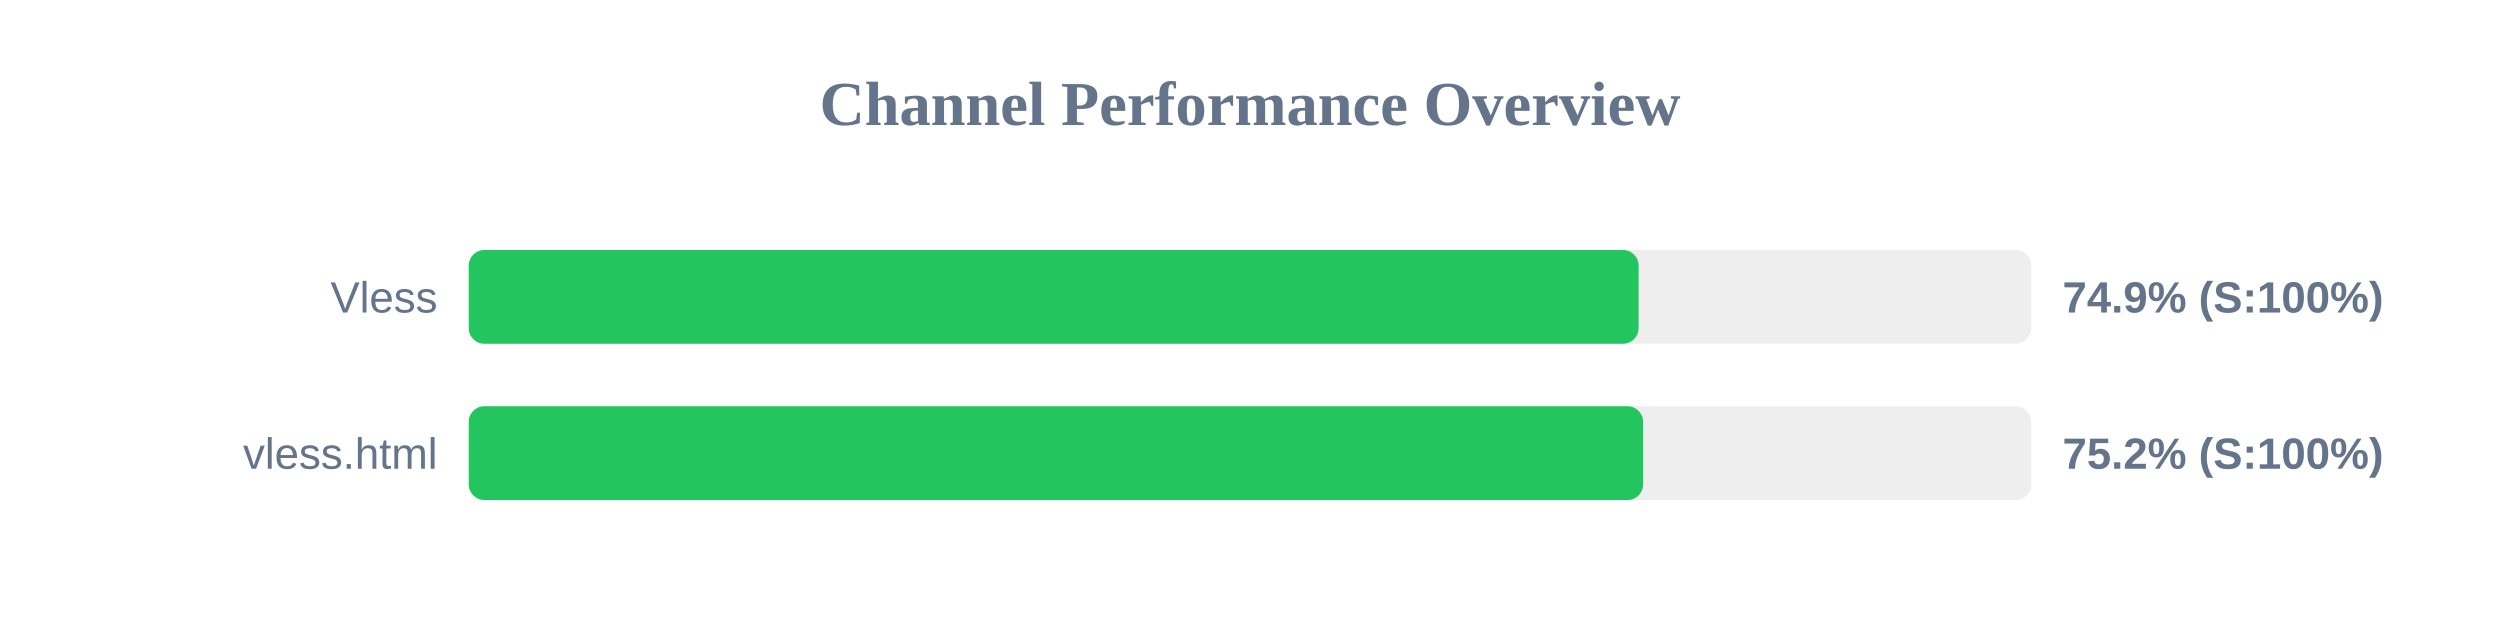
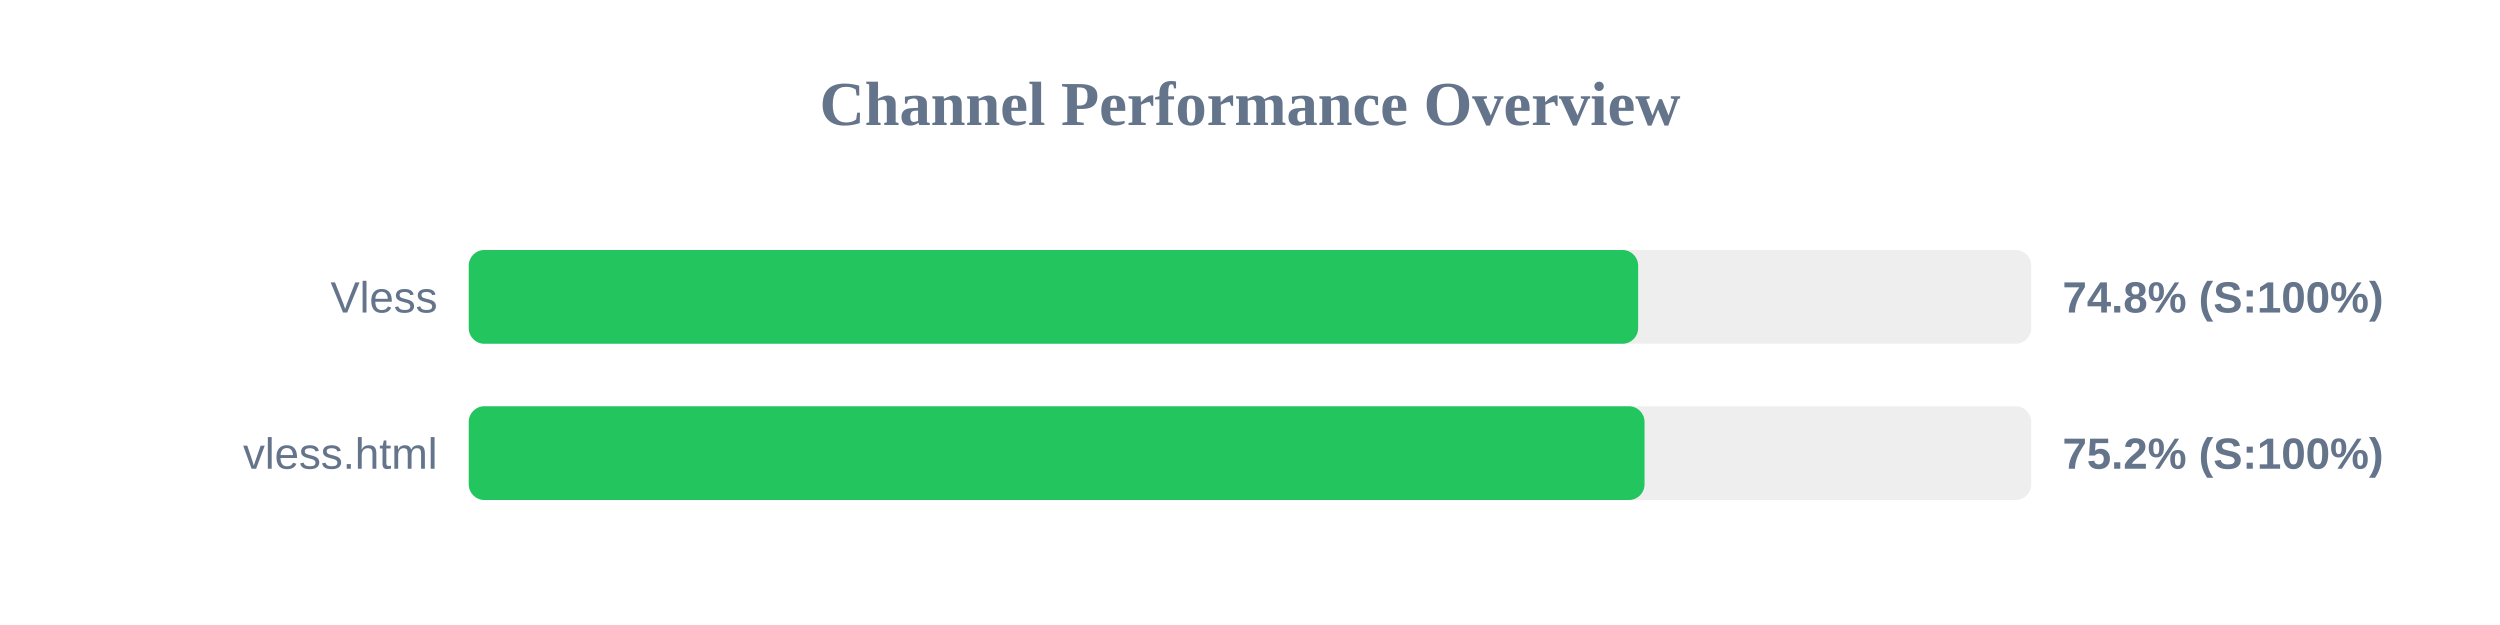
<svg xmlns="http://www.w3.org/2000/svg" width="800" height="200" version="1.1">
  <style>
        .row { font: 14px Arial; fill: #64748b; }
        .score { font: bold 14px Arial; fill: #64748b; }
    </style>
  <text x="400" y="40" text-anchor="middle" font-size="20px" font-weight="bold" fill="#64748b">Channel Performance Overview</text>
  <rect x="150" y="80" width="500" height="30" fill="#eee" rx="5" />
-   <rect x="150" y="80" width="374.35" height="30" fill="#22c55e" rx="5" />
+   <rect x="150" y="80" width="374.2" height="30" fill="#22c55e" rx="5" />
  <text x="140" y="100" text-anchor="end" class="row">Vless</text>
-   <text x="660" y="100" text-anchor="start" class="score">74.9% (S:100%)</text>
+   <text x="660" y="100" text-anchor="start" class="score">74.8% (S:100%)</text>
  <rect x="150" y="130" width="500" height="30" fill="#eee" rx="5" />
-   <rect x="150" y="130" width="375.8" height="30" fill="#22c55e" rx="5" />
+   <rect x="150" y="130" width="376.25" height="30" fill="#22c55e" rx="5" />
  <text x="140" y="150" text-anchor="end" class="row">vless.html</text>
  <text x="660" y="150" text-anchor="start" class="score">75.2% (S:100%)</text>
</svg>
